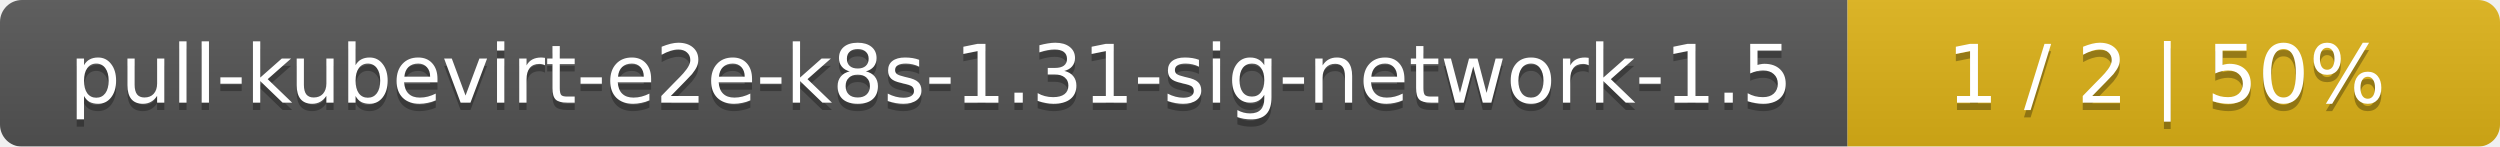
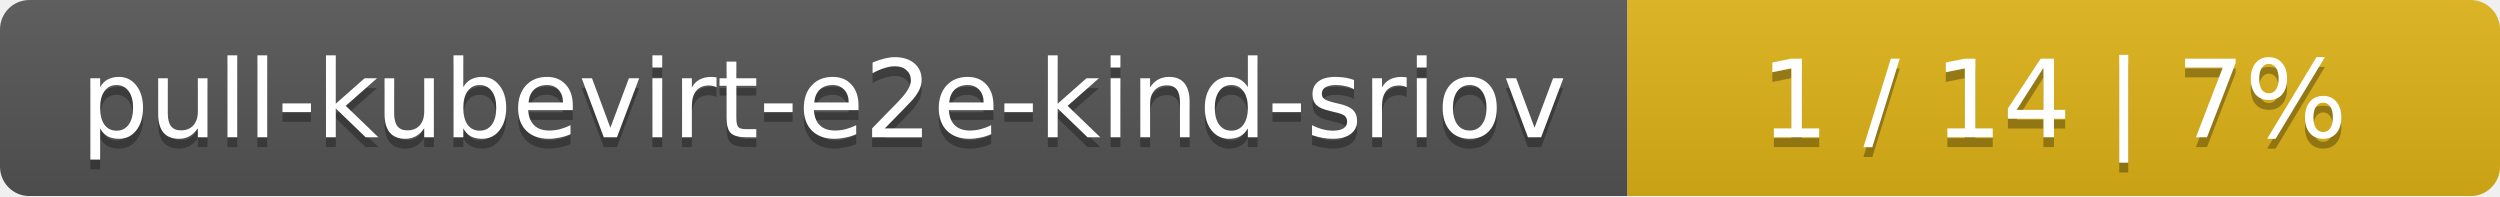
- <svg xmlns="http://www.w3.org/2000/svg" width="341" height="20">
+ <svg xmlns="http://www.w3.org/2000/svg" width="255" height="20">
  <linearGradient id="smooth" x2="0" y2="100%">
    <stop offset="0" stop-color="#bbb" stop-opacity=".1" />
    <stop offset="1" stop-opacity=".1" />
  </linearGradient>
  <mask id="round">
-     <rect width="341" height="20" rx="3" fill="#fff" />
+     <rect width="255" height="20" rx="3" fill="#fff" />
  </mask>
  <g mask="url(#round)">
-     <rect width="252" height="20" fill="#555" />
-     <rect x="252" width="89" height="20" fill="#dfb317" />
-     <rect width="341" height="20" fill="url(#smooth)" />
+     <rect width="166" height="20" fill="#555" />
+     <rect x="166" width="89" height="20" fill="#dfb317" />
+     <rect width="255" height="20" fill="url(#smooth)" />
  </g>
  <g fill="#fff" text-anchor="middle" font-family="DejaVu Sans,Verdana,Geneva,sans-serif" font-size="11">
-     <text x="127" y="15" fill="#010101" fill-opacity=".3">pull-kubevirt-e2e-k8s-1.31-sig-network-1.5</text>
-     <text x="127" y="14">pull-kubevirt-e2e-k8s-1.31-sig-network-1.5</text>
-     <text x="295.5" y="15" fill="#010101" fill-opacity=".3">1 / 2    |    50%</text>
-     <text x="295.5" y="14">1 / 2    |    50%</text>
+     <text x="84" y="15" fill="#010101" fill-opacity=".3">pull-kubevirt-e2e-kind-sriov</text>
+     <text x="84" y="14">pull-kubevirt-e2e-kind-sriov</text>
+     <text x="209.5" y="15" fill="#010101" fill-opacity=".3">1 / 14    |    7%</text>
+     <text x="209.5" y="14">1 / 14    |    7%</text>
  </g>
</svg>
